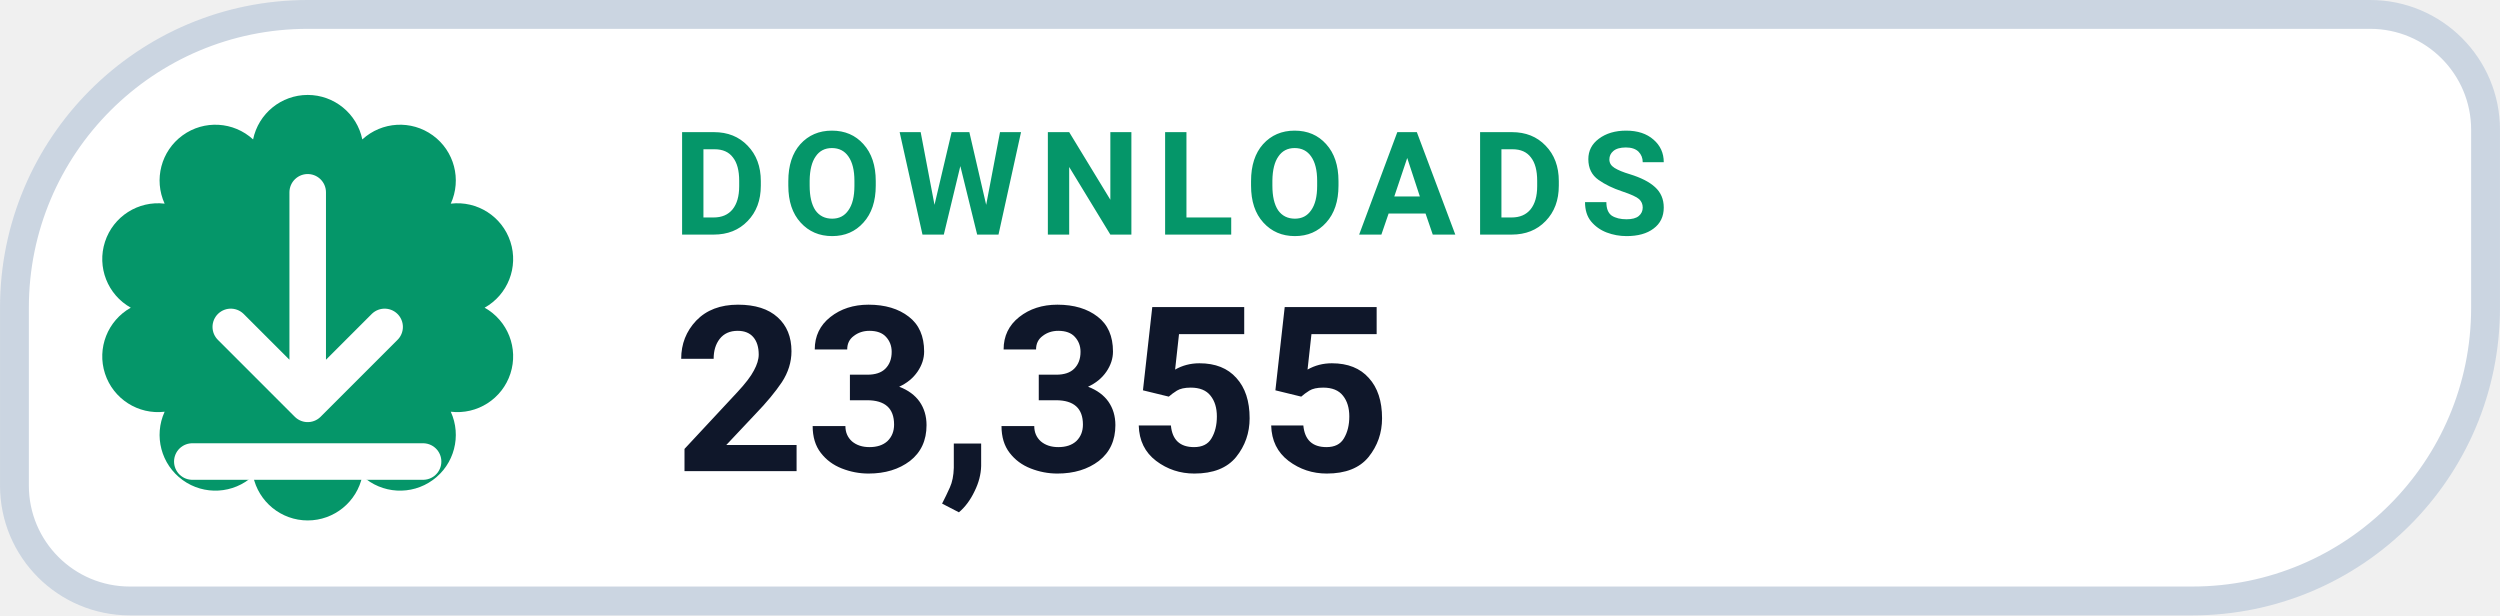
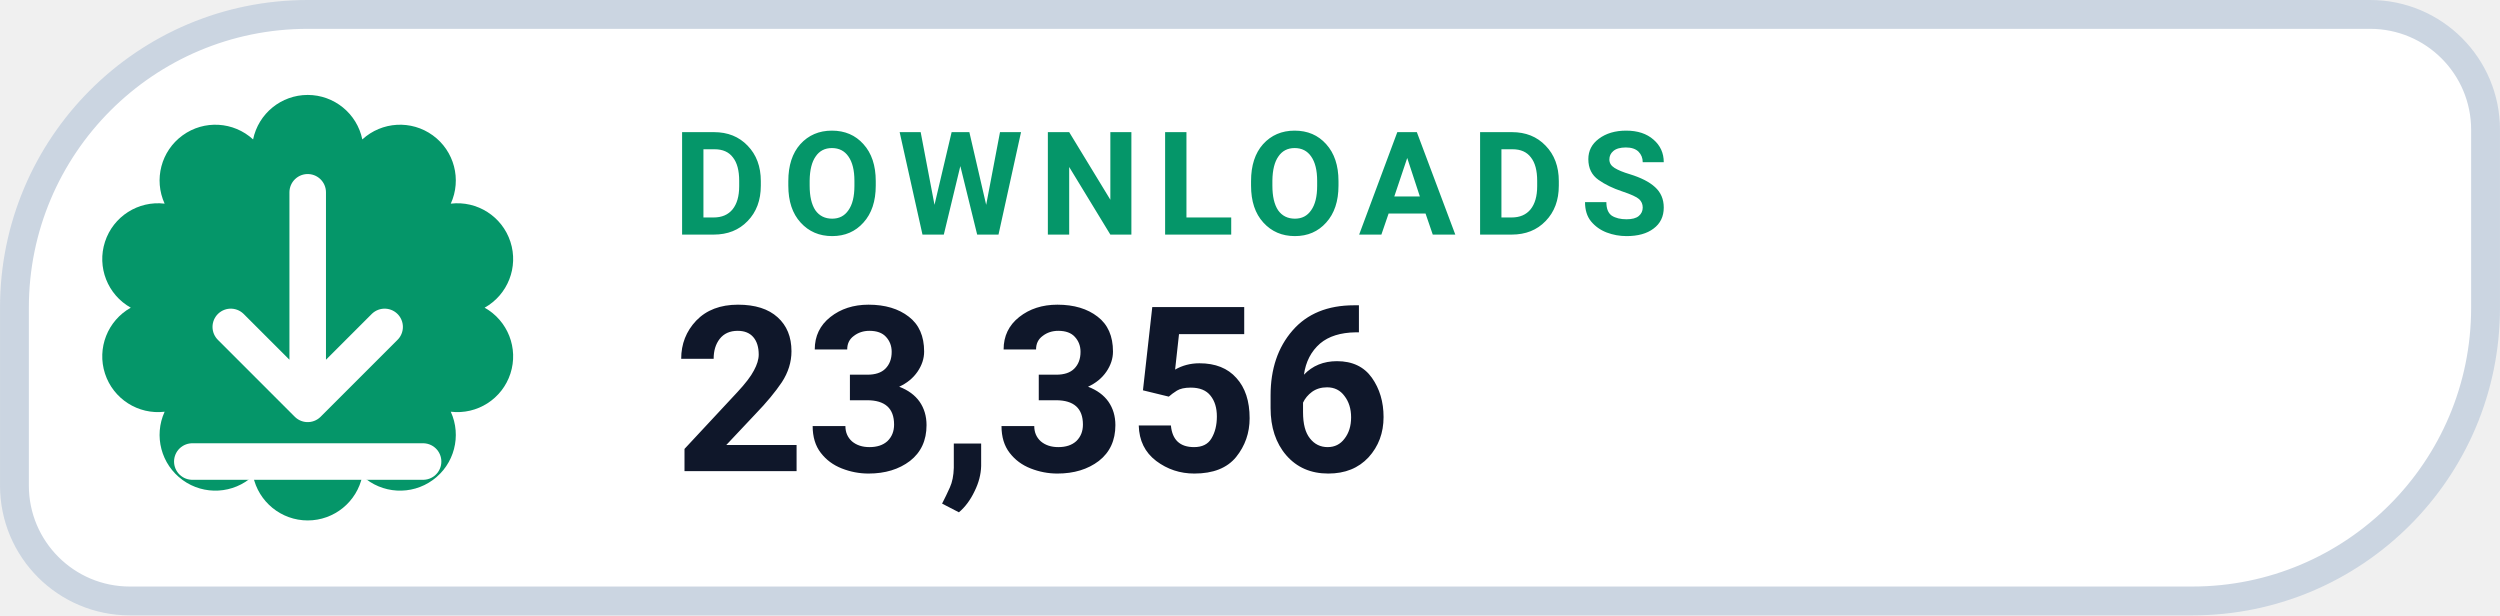
- <svg xmlns="http://www.w3.org/2000/svg" width="126" height="31.015" viewBox="0 0 130 32" role="img" aria-label="DOWNLOADS 23,355">
+ <svg xmlns="http://www.w3.org/2000/svg" width="126" height="31.015" viewBox="0 0 130 32" role="img" aria-label="DOWNLOADS 23,356">
  <path d="M 16.00 0.75 H 123.25 A 6.00 6.00 0 0 1 129.25 6.75 V 16.00 A 15.25 15.25 0 0 1 114.00 31.25 H 6.75 A 6.00 6.00 0 0 1 0.75 25.25 V 16.00 A 15.25 15.25 0 0 1 16.00 0.75 Z" fill="#FFFFFF" stroke="#CBD5E1" stroke-width="1.5" />
  <path d="M 13.16 7.25 A 2.90 2.90 0 0 1 18.84 7.25 A 2.90 2.90 0 0 1 23.44 10.59 A 2.90 2.90 0 0 1 25.20 16.00 A 2.90 2.90 0 0 1 23.44 21.41 A 2.90 2.90 0 0 1 18.84 24.75 A 2.90 2.90 0 0 1 13.16 24.75 A 2.90 2.90 0 0 1 8.56 21.41 A 2.90 2.90 0 0 1 6.80 16.00 A 2.90 2.90 0 0 1 8.56 10.59 A 2.90 2.90 0 0 1 13.16 7.25 Z" fill="#059669" />
  <g transform="translate(16 16)" style="color:#FFFFFF;">
    <path d="M0 -6 v11 m0 0 l4 -4 m-4 4 l-4 -4 M-6 8 h12" fill="none" stroke="currentColor" stroke-width="1.9" stroke-linecap="round" stroke-linejoin="round" />
  </g>
  <text x="35" y="12.2" fill="#059669" font-family="-apple-system,BlinkMacSystemFont,'Segoe UI',Roboto,Helvetica,Arial,sans-serif" font-size="7.5" font-weight="700" letter-spacing=".8">DOWNLOADS</text>
-   <text x="35" y="24.5" fill="#0F172A" font-family="-apple-system,BlinkMacSystemFont,'Segoe UI',Roboto,Helvetica,Arial,sans-serif" font-size="12" font-weight="750">23,355</text>
+   <text x="35" y="24.5" fill="#0F172A" font-family="-apple-system,BlinkMacSystemFont,'Segoe UI',Roboto,Helvetica,Arial,sans-serif" font-size="12" font-weight="750">23,356</text>
</svg>
